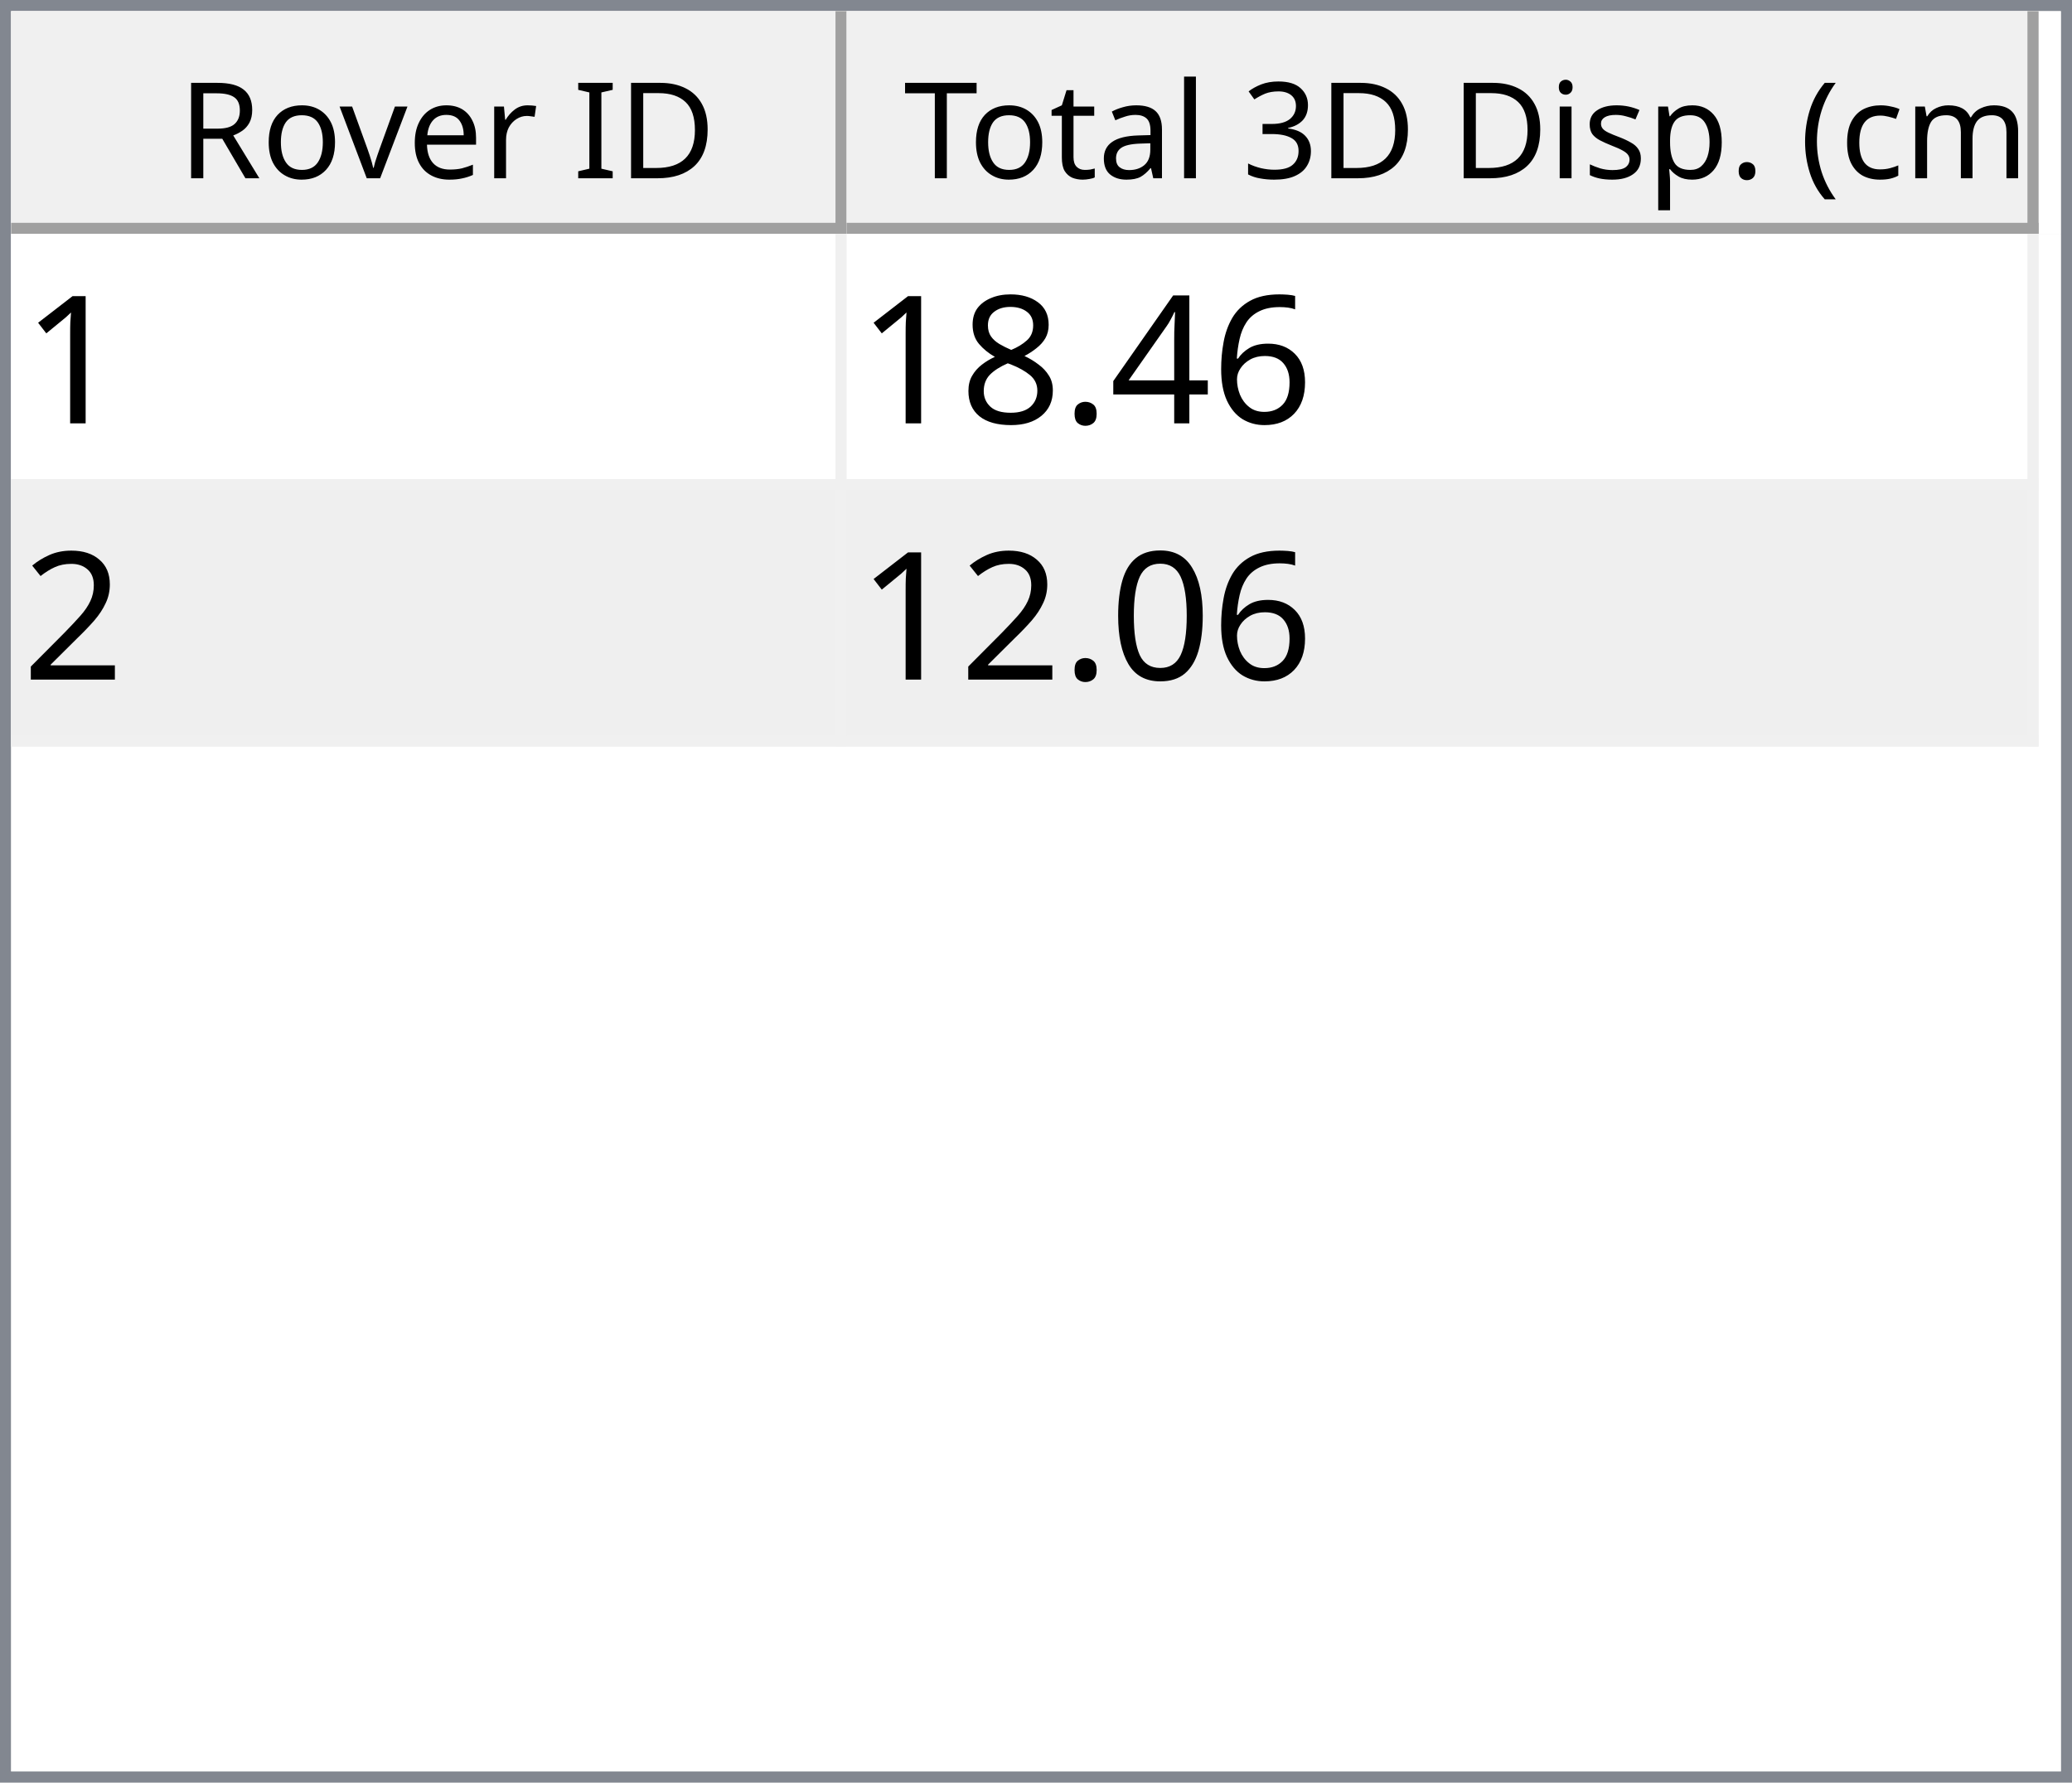
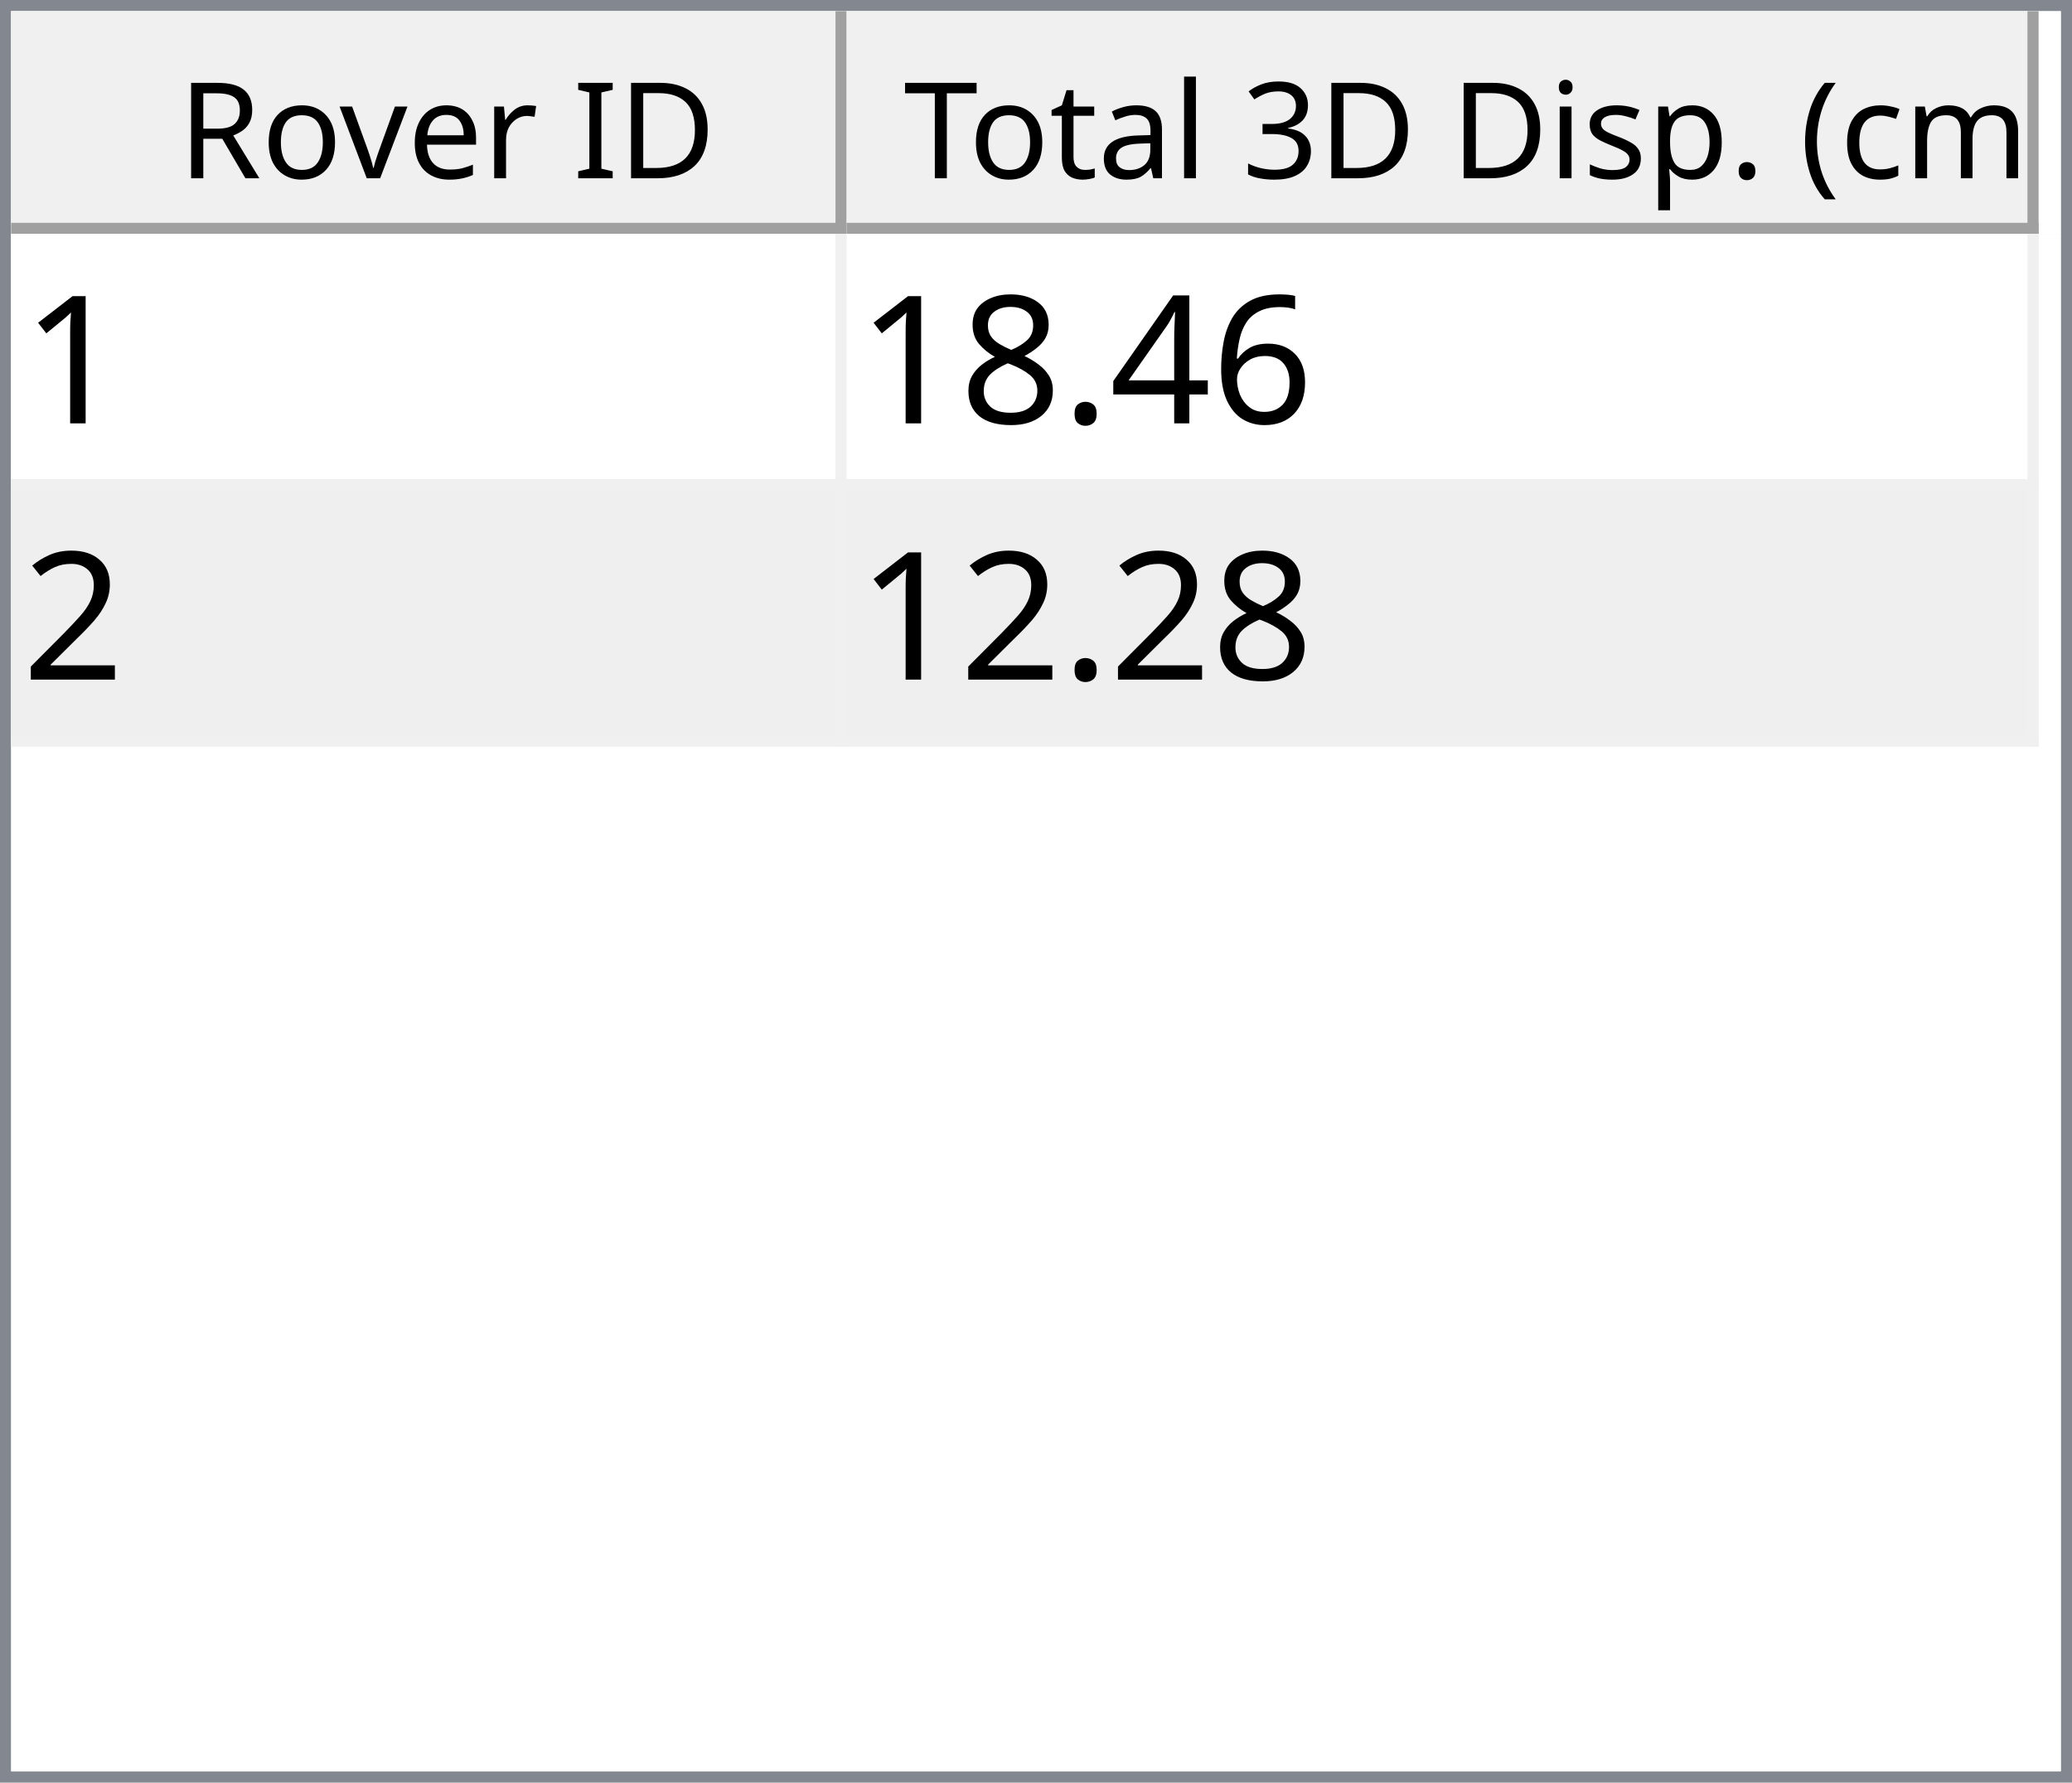
<svg xmlns="http://www.w3.org/2000/svg" style="fill-opacity:1; color-rendering:auto; color-interpolation:auto; text-rendering:auto; stroke:black; stroke-linecap:square; stroke-miterlimit:10; shape-rendering:auto; stroke-opacity:1; fill:black; stroke-dasharray:none; font-weight:normal; stroke-width:1; font-family:'Dialog'; font-style:normal; stroke-linejoin:miter; font-size:12px; stroke-dashoffset:0; image-rendering:auto;" width="186" height="160">
  <defs id="genericDefs" />
  <g>
    <defs id="defs1">
      <clipPath clipPathUnits="userSpaceOnUse" id="clipPath1">
        <path d="M0 0 L186 0 L186 160 L0 160 L0 0 Z" />
      </clipPath>
      <clipPath clipPathUnits="userSpaceOnUse" id="clipPath2">
        <path d="M0 0 L0 160 L186 160 L186 0 Z" />
      </clipPath>
      <clipPath clipPathUnits="userSpaceOnUse" id="clipPath3">
        <path d="M0 0 L0 20 L184 20 L184 0 Z" />
      </clipPath>
      <clipPath clipPathUnits="userSpaceOnUse" id="clipPath4">
        <path d="M0 0 L0 20 L75 20 L75 0 Z" />
      </clipPath>
      <clipPath clipPathUnits="userSpaceOnUse" id="clipPath5">
        <path d="M1 1 L1 19 L74 19 L74 1 Z" />
      </clipPath>
      <clipPath clipPathUnits="userSpaceOnUse" id="clipPath6">
        <path d="M0 0 L0 18 L73 18 L73 0 Z" />
      </clipPath>
      <clipPath clipPathUnits="userSpaceOnUse" id="clipPath7">
        <path d="M-0.5 -0.5 L-0.5 19.5 L74.5 19.5 L74.5 -0.5 Z" />
      </clipPath>
      <clipPath clipPathUnits="userSpaceOnUse" id="clipPath8">
        <path d="M0 0 L0 20 L107 20 L107 0 Z" />
      </clipPath>
      <clipPath clipPathUnits="userSpaceOnUse" id="clipPath9">
        <path d="M1 1 L1 19 L106 19 L106 1 Z" />
      </clipPath>
      <clipPath clipPathUnits="userSpaceOnUse" id="clipPath10">
        <path d="M0 0 L0 18 L105 18 L105 0 Z" />
      </clipPath>
      <clipPath clipPathUnits="userSpaceOnUse" id="clipPath11">
        <path d="M-0.5 -0.5 L-0.5 19.5 L106.5 19.5 L106.5 -0.5 Z" />
      </clipPath>
      <clipPath clipPathUnits="userSpaceOnUse" id="clipPath12">
        <path d="M0 0 L0 138 L184 138 L184 0 Z" />
      </clipPath>
      <clipPath clipPathUnits="userSpaceOnUse" id="clipPath13">
        <path d="M0 0 L0 46 L182 46 L182 0 Z" />
      </clipPath>
      <clipPath clipPathUnits="userSpaceOnUse" id="clipPath14">
        <path d="M-0.5 -0.5 L-0.5 45.5 L181.5 45.5 L181.5 -0.5 Z" />
      </clipPath>
      <clipPath clipPathUnits="userSpaceOnUse" id="clipPath15">
        <path d="M0 0 L0 22 L74 22 L74 0 Z" />
      </clipPath>
      <clipPath clipPathUnits="userSpaceOnUse" id="clipPath16">
        <path d="M0 0 L0 22 L106 22 L106 0 Z" />
      </clipPath>
      <font horiz-adv-x="64.551" id="font1">
        <font-face ascent="107.91" descent="25.098" units-per-em="100" style="font-style:normal; font-family:Segoe UI; font-weight:normal;" />
        <missing-glyph horiz-adv-x="64.551" d="M8.109 0 L8.109 68.266 L56.453 68.266 L56.453 0 L8.109 0 ZM15.328 7.234 L49.219 7.234 L49.219 61.031 L15.328 61.031 L15.328 7.234 Z" />
        <glyph unicode="D" horiz-adv-x="70.117" d="M9.188 0 L9.188 70.016 L28.516 70.016 Q65.531 70.016 65.531 35.891 Q65.531 19.672 55.25 9.836 Q44.969 0 27.734 0 L9.188 0 ZM17.391 62.594 L17.391 7.422 L27.828 7.422 Q41.609 7.422 49.273 14.797 Q56.938 22.172 56.938 35.688 Q56.938 62.594 28.328 62.594 L17.391 62.594 Z" />
        <glyph unicode="I" horiz-adv-x="26.611" d="M17.391 0 L9.188 0 L9.188 70.016 L17.391 70.016 L17.391 0 Z" />
        <glyph unicode=" " horiz-adv-x="27.393" d="" />
        <glyph unicode="r" horiz-adv-x="34.766" d="M34.188 41.891 Q32.078 43.5 28.125 43.5 Q23 43.5 19.555 38.672 Q16.109 33.844 16.109 25.484 L16.109 0 L8.109 0 L8.109 50 L16.109 50 L16.109 39.703 L16.312 39.703 Q18.016 44.969 21.531 47.922 Q25.047 50.875 29.391 50.875 Q32.516 50.875 34.188 50.203 L34.188 41.891 Z" />
        <glyph unicode="e" horiz-adv-x="52.295" d="M48.297 23 L12.984 23 Q13.188 14.656 17.484 10.109 Q21.781 5.562 29.297 5.562 Q37.75 5.562 44.828 11.141 L44.828 3.609 Q38.234 -1.172 27.391 -1.172 Q16.797 -1.172 10.742 5.641 Q4.688 12.453 4.688 24.812 Q4.688 36.469 11.305 43.82 Q17.922 51.172 27.734 51.172 Q37.547 51.172 42.922 44.828 Q48.297 38.484 48.297 27.203 L48.297 23 ZM40.094 29.781 Q40.047 36.719 36.75 40.578 Q33.453 44.438 27.594 44.438 Q21.922 44.438 17.969 40.383 Q14.016 36.328 13.094 29.781 L40.094 29.781 Z" />
        <glyph unicode="v" horiz-adv-x="47.9" d="M47.406 50 L27.484 0 L19.625 0 L0.688 50 L9.469 50 L22.172 13.672 Q23.578 9.672 23.922 6.688 L24.125 6.688 Q24.609 10.453 25.688 13.484 L38.969 50 L47.406 50 Z" />
        <glyph unicode="o" horiz-adv-x="58.594" d="M29 -1.172 Q17.922 -1.172 11.305 5.836 Q4.688 12.844 4.688 24.422 Q4.688 37.016 11.57 44.094 Q18.453 51.172 30.172 51.172 Q41.359 51.172 47.633 44.289 Q53.906 37.406 53.906 25.203 Q53.906 13.234 47.141 6.031 Q40.375 -1.172 29 -1.172 ZM29.594 44.438 Q21.875 44.438 17.383 39.188 Q12.891 33.938 12.891 24.703 Q12.891 15.828 17.43 10.695 Q21.969 5.562 29.594 5.562 Q37.359 5.562 41.531 10.594 Q45.703 15.625 45.703 24.906 Q45.703 34.281 41.531 39.359 Q37.359 44.438 29.594 44.438 Z" />
        <glyph unicode="R" horiz-adv-x="59.814" d="M59.375 0 L49.609 0 L37.891 19.625 Q36.281 22.359 34.766 24.289 Q33.25 26.219 31.664 27.438 Q30.078 28.656 28.25 29.219 Q26.422 29.781 24.125 29.781 L17.391 29.781 L17.391 0 L9.188 0 L9.188 70.016 L30.078 70.016 Q34.672 70.016 38.555 68.867 Q42.438 67.719 45.289 65.375 Q48.141 63.031 49.758 59.547 Q51.375 56.062 51.375 51.375 Q51.375 47.703 50.273 44.656 Q49.172 41.609 47.148 39.211 Q45.125 36.812 42.266 35.133 Q39.406 33.453 35.844 32.516 L35.844 32.328 Q37.594 31.547 38.891 30.547 Q40.188 29.547 41.359 28.18 Q42.531 26.812 43.68 25.078 Q44.828 23.344 46.234 21.047 L59.375 0 ZM17.391 62.594 L17.391 37.203 L28.516 37.203 Q31.594 37.203 34.203 38.133 Q36.812 39.062 38.719 40.797 Q40.625 42.531 41.703 45.047 Q42.781 47.562 42.781 50.688 Q42.781 56.297 39.141 59.445 Q35.5 62.594 28.609 62.594 L17.391 62.594 Z" />
        <glyph unicode=")" horiz-adv-x="30.176" d="M8.297 -15.922 L1.172 -15.922 Q16.406 2.344 16.406 26.812 Q16.406 51.469 1.078 70.016 L8.297 70.016 Q23.531 52.156 23.531 26.703 Q23.531 1.375 8.297 -15.922 Z" />
        <glyph unicode="m" horiz-adv-x="86.133" d="M79.109 0 L71.094 0 L71.094 28.719 Q71.094 37.016 68.531 40.727 Q65.969 44.438 59.906 44.438 Q54.781 44.438 51.195 39.75 Q47.609 35.062 47.609 28.516 L47.609 0 L39.594 0 L39.594 29.688 Q39.594 44.438 28.219 44.438 Q22.953 44.438 19.531 40.016 Q16.109 35.594 16.109 28.516 L16.109 0 L8.109 0 L8.109 50 L16.109 50 L16.109 42.094 L16.312 42.094 Q21.625 51.172 31.844 51.172 Q36.969 51.172 40.773 48.312 Q44.578 45.453 46 40.828 Q51.562 51.172 62.594 51.172 Q79.109 51.172 79.109 30.812 L79.109 0 Z" />
        <glyph unicode="c" horiz-adv-x="46.191" d="M42.188 2.297 Q36.422 -1.172 28.516 -1.172 Q17.828 -1.172 11.258 5.789 Q4.688 12.75 4.688 23.828 Q4.688 36.188 11.766 43.68 Q18.844 51.172 30.672 51.172 Q37.25 51.172 42.281 48.734 L42.281 40.531 Q36.719 44.438 30.375 44.438 Q22.703 44.438 17.797 38.945 Q12.891 33.453 12.891 24.516 Q12.891 15.719 17.508 10.641 Q22.125 5.562 29.891 5.562 Q36.422 5.562 42.188 9.906 L42.188 2.297 Z" />
        <glyph unicode="(" horiz-adv-x="30.176" d="M29.109 -15.922 L21.969 -15.922 Q6.844 1.375 6.844 26.703 Q6.844 52.156 21.969 70.016 L29.203 70.016 Q13.875 51.469 13.875 26.812 Q13.875 2.344 29.109 -15.922 Z" />
        <glyph unicode="." horiz-adv-x="21.68" d="M10.891 -1.078 Q8.641 -1.078 7.055 0.539 Q5.469 2.156 5.469 4.391 Q5.469 6.641 7.055 8.273 Q8.641 9.906 10.891 9.906 Q13.188 9.906 14.797 8.273 Q16.406 6.641 16.406 4.391 Q16.406 2.156 14.797 0.539 Q13.188 -1.078 10.891 -1.078 Z" />
        <glyph unicode="p" horiz-adv-x="58.789" d="M16.312 7.234 L16.109 7.234 L16.109 -23 L8.109 -23 L8.109 50 L16.109 50 L16.109 41.219 L16.312 41.219 Q22.219 51.172 33.594 51.172 Q43.266 51.172 48.688 44.461 Q54.109 37.75 54.109 26.469 Q54.109 13.922 48 6.375 Q41.891 -1.172 31.297 -1.172 Q21.578 -1.172 16.312 7.234 ZM16.109 27.391 L16.109 20.406 Q16.109 14.203 20.141 9.883 Q24.172 5.562 30.375 5.562 Q37.641 5.562 41.773 11.133 Q45.906 16.703 45.906 26.609 Q45.906 34.969 42.047 39.703 Q38.188 44.438 31.594 44.438 Q24.609 44.438 20.359 39.578 Q16.109 34.719 16.109 27.391 Z" />
        <glyph unicode="s" horiz-adv-x="42.432" d="M5.078 1.812 L5.078 10.406 Q11.625 5.562 19.484 5.562 Q30.031 5.562 30.031 12.594 Q30.031 14.594 29.125 15.992 Q28.219 17.391 26.68 18.461 Q25.141 19.531 23.07 20.383 Q21 21.234 18.609 22.172 Q15.281 23.484 12.766 24.828 Q10.25 26.172 8.57 27.859 Q6.891 29.547 6.031 31.695 Q5.172 33.844 5.172 36.719 Q5.172 40.234 6.789 42.945 Q8.406 45.656 11.086 47.484 Q13.766 49.312 17.211 50.242 Q20.656 51.172 24.312 51.172 Q30.812 51.172 35.938 48.922 L35.938 40.828 Q30.422 44.438 23.25 44.438 Q21 44.438 19.195 43.922 Q17.391 43.406 16.094 42.477 Q14.797 41.547 14.086 40.258 Q13.375 38.969 13.375 37.406 Q13.375 35.453 14.086 34.133 Q14.797 32.812 16.164 31.789 Q17.531 30.766 19.484 29.938 Q21.438 29.109 23.922 28.125 Q27.25 26.859 29.883 25.516 Q32.516 24.172 34.375 22.484 Q36.234 20.797 37.234 18.602 Q38.234 16.406 38.234 13.375 Q38.234 9.672 36.602 6.938 Q34.969 4.203 32.234 2.398 Q29.5 0.594 25.93 -0.289 Q22.359 -1.172 18.453 -1.172 Q10.75 -1.172 5.078 1.812 Z" />
        <glyph unicode="i" horiz-adv-x="24.219" d="M12.203 62.703 Q10.062 62.703 8.547 64.164 Q7.031 65.625 7.031 67.875 Q7.031 70.125 8.547 71.609 Q10.062 73.094 12.203 73.094 Q14.406 73.094 15.945 71.609 Q17.484 70.125 17.484 67.875 Q17.484 65.719 15.945 64.211 Q14.406 62.703 12.203 62.703 ZM16.109 0 L8.109 0 L8.109 50 L16.109 50 L16.109 0 Z" />
        <glyph unicode="3" horiz-adv-x="53.906" d="M46.531 19.828 Q46.531 15.094 44.75 11.211 Q42.969 7.328 39.719 4.57 Q36.469 1.812 31.93 0.297 Q27.391 -1.219 21.922 -1.219 Q11.922 -1.219 6 2.594 L6 11.188 Q13.094 5.609 22.219 5.609 Q25.875 5.609 28.828 6.539 Q31.781 7.469 33.906 9.227 Q36.031 10.984 37.18 13.477 Q38.328 15.969 38.328 19.094 Q38.328 32.812 18.797 32.812 L12.984 32.812 L12.984 39.594 L18.5 39.594 Q35.797 39.594 35.797 52.484 Q35.797 64.406 22.609 64.406 Q15.188 64.406 8.688 59.422 L8.688 67.188 Q15.375 71.188 24.609 71.188 Q29 71.188 32.57 69.969 Q36.141 68.75 38.68 66.555 Q41.219 64.359 42.609 61.281 Q44 58.203 44 54.5 Q44 40.672 30.031 36.719 L30.031 36.531 Q33.594 36.141 36.625 34.797 Q39.656 33.453 41.852 31.305 Q44.047 29.156 45.289 26.25 Q46.531 23.344 46.531 19.828 Z" />
        <glyph unicode="l" horiz-adv-x="24.219" d="M16.109 0 L8.109 0 L8.109 74.031 L16.109 74.031 L16.109 0 Z" />
        <glyph unicode="a" horiz-adv-x="50.879" d="M43.891 0 L35.891 0 L35.891 7.812 L35.688 7.812 Q30.469 -1.172 20.312 -1.172 Q12.844 -1.172 8.617 2.781 Q4.391 6.734 4.391 13.281 Q4.391 27.297 20.906 29.594 L35.891 31.688 Q35.891 44.438 25.594 44.438 Q16.547 44.438 9.281 38.281 L9.281 46.484 Q16.656 51.172 26.266 51.172 Q43.891 51.172 43.891 32.516 L43.891 0 ZM35.891 25.297 L23.828 23.641 Q18.266 22.859 15.43 20.875 Q12.594 18.891 12.594 13.875 Q12.594 10.203 15.211 7.883 Q17.828 5.562 22.172 5.562 Q28.125 5.562 32.008 9.742 Q35.891 13.922 35.891 20.312 L35.891 25.297 Z" />
        <glyph unicode="t" horiz-adv-x="33.887" d="M31.297 0.484 Q28.469 -1.078 23.828 -1.078 Q10.688 -1.078 10.688 13.578 L10.688 43.172 L2.094 43.172 L2.094 50 L10.688 50 L10.688 62.203 L18.703 64.797 L18.703 50 L31.297 50 L31.297 43.172 L18.703 43.172 L18.703 14.984 Q18.703 9.969 20.414 7.82 Q22.125 5.672 26.078 5.672 Q29.109 5.672 31.297 7.328 L31.297 0.484 Z" />
        <glyph unicode="T" horiz-adv-x="52.393" d="M50.594 62.594 L30.375 62.594 L30.375 0 L22.172 0 L22.172 62.594 L2 62.594 L2 70.016 L50.594 70.016 L50.594 62.594 Z" />
      </font>
      <font horiz-adv-x="75.0" id="font2">
        <font-face ascent="100.537" descent="21.973" units-per-em="100" style="font-style:normal; font-family:sans-serif; font-weight:normal;" />
        <missing-glyph horiz-adv-x="75.0" d="M12.5 0 L12.5 62.5 L62.5 62.5 L62.5 0 L12.5 0 ZM14.062 1.562 L60.938 1.562 L60.938 60.938 L14.062 60.938 L14.062 1.562 Z" />
        <glyph unicode="1" horiz-adv-x="55.615" d="M37.25 0 L28.469 0 L28.469 56 Q25.297 52.984 20.141 49.953 Q14.984 46.922 10.891 45.406 L10.891 53.906 Q18.266 57.375 23.781 62.305 Q29.297 67.234 31.594 71.875 L37.25 71.875 L37.25 0 Z" />
        <glyph unicode="6" horiz-adv-x="55.615" d="M49.75 54.047 L41.016 53.375 Q39.844 58.547 37.703 60.891 Q34.125 64.656 28.906 64.656 Q24.703 64.656 21.531 62.312 Q17.391 59.281 14.992 53.469 Q12.594 47.656 12.5 36.922 Q15.672 41.75 20.266 44.094 Q24.859 46.438 29.891 46.438 Q38.672 46.438 44.852 39.969 Q51.031 33.5 51.031 23.25 Q51.031 16.5 48.125 10.719 Q45.219 4.938 40.141 1.859 Q35.062 -1.219 28.609 -1.219 Q17.625 -1.219 10.695 6.859 Q3.766 14.938 3.766 33.5 Q3.766 54.25 11.422 63.672 Q18.109 71.875 29.438 71.875 Q37.891 71.875 43.289 67.141 Q48.688 62.406 49.75 54.047 ZM13.875 23.188 Q13.875 18.656 15.797 14.508 Q17.719 10.359 21.188 8.18 Q24.656 6 28.469 6 Q34.031 6 38.039 10.492 Q42.047 14.984 42.047 22.703 Q42.047 30.125 38.086 34.398 Q34.125 38.672 28.125 38.672 Q22.172 38.672 18.023 34.398 Q13.875 30.125 13.875 23.188 Z" />
        <glyph unicode="4" horiz-adv-x="55.615" d="M32.328 0 L32.328 17.141 L1.266 17.141 L1.266 25.203 L33.938 71.578 L41.109 71.578 L41.109 25.203 L50.781 25.203 L50.781 17.141 L41.109 17.141 L41.109 0 L32.328 0 ZM32.328 25.203 L32.328 57.469 L9.906 25.203 L32.328 25.203 Z" />
        <glyph unicode="." horiz-adv-x="27.783" d="M9.078 0 L9.078 10.016 L19.094 10.016 L19.094 0 L9.078 0 Z" />
        <glyph unicode="8" horiz-adv-x="55.615" d="M17.672 38.812 Q12.203 40.828 9.57 44.539 Q6.938 48.25 6.938 53.422 Q6.938 61.234 12.555 66.555 Q18.172 71.875 27.484 71.875 Q36.859 71.875 42.578 66.43 Q48.297 60.984 48.297 53.172 Q48.297 48.188 45.68 44.508 Q43.062 40.828 37.75 38.812 Q44.344 36.672 47.781 31.883 Q51.219 27.094 51.219 20.453 Q51.219 11.281 44.727 5.031 Q38.234 -1.219 27.641 -1.219 Q17.047 -1.219 10.547 5.055 Q4.047 11.328 4.047 20.703 Q4.047 27.688 7.594 32.398 Q11.141 37.109 17.672 38.812 ZM15.922 53.719 Q15.922 48.641 19.195 45.414 Q22.469 42.188 27.688 42.188 Q32.766 42.188 36.016 45.383 Q39.266 48.578 39.266 53.219 Q39.266 58.062 35.914 61.359 Q32.562 64.656 27.594 64.656 Q22.562 64.656 19.242 61.43 Q15.922 58.203 15.922 53.719 ZM13.094 20.656 Q13.094 16.891 14.875 13.375 Q16.656 9.859 20.172 7.93 Q23.688 6 27.734 6 Q34.031 6 38.133 10.055 Q42.234 14.109 42.234 20.359 Q42.234 26.703 38.016 30.859 Q33.797 35.016 27.438 35.016 Q21.234 35.016 17.164 30.914 Q13.094 26.812 13.094 20.656 Z" />
        <glyph unicode="2" horiz-adv-x="55.615" d="M50.344 8.453 L50.344 0 L3.031 0 Q2.938 3.172 4.047 6.109 Q5.859 10.938 9.836 15.625 Q13.812 20.312 21.344 26.469 Q33.016 36.031 37.117 41.625 Q41.219 47.219 41.219 52.203 Q41.219 57.422 37.477 61.008 Q33.734 64.594 27.734 64.594 Q21.391 64.594 17.578 60.789 Q13.766 56.984 13.719 50.25 L4.688 51.172 Q5.609 61.281 11.664 66.578 Q17.719 71.875 27.938 71.875 Q38.234 71.875 44.242 66.164 Q50.25 60.453 50.25 52 Q50.25 47.703 48.492 43.555 Q46.734 39.406 42.656 34.812 Q38.578 30.219 29.109 22.219 Q21.188 15.578 18.945 13.211 Q16.703 10.844 15.234 8.453 L50.344 8.453 Z" />
-         <glyph unicode="0" horiz-adv-x="55.615" d="M4.156 35.297 Q4.156 48 6.766 55.742 Q9.375 63.484 14.523 67.68 Q19.672 71.875 27.484 71.875 Q33.25 71.875 37.594 69.555 Q41.938 67.234 44.773 62.867 Q47.609 58.5 49.219 52.227 Q50.828 45.953 50.828 35.297 Q50.828 22.703 48.242 14.969 Q45.656 7.234 40.508 3.008 Q35.359 -1.219 27.484 -1.219 Q17.141 -1.219 11.234 6.203 Q4.156 15.141 4.156 35.297 ZM13.188 35.297 Q13.188 17.672 17.312 11.836 Q21.438 6 27.484 6 Q33.547 6 37.672 11.859 Q41.797 17.719 41.797 35.297 Q41.797 52.984 37.672 58.789 Q33.547 64.594 27.391 64.594 Q21.344 64.594 17.719 59.469 Q13.188 52.938 13.188 35.297 Z" />
      </font>
    </defs>
    <g style="fill:white; stroke:white;">
      <rect x="0" y="0" width="186" style="clip-path:url(#clipPath1); stroke:none;" height="160" />
    </g>
    <g style="fill:white; text-rendering:optimizeSpeed; color-rendering:optimizeSpeed; image-rendering:optimizeSpeed; shape-rendering:crispEdges; stroke:white; color-interpolation:sRGB;">
      <rect x="0" width="186" height="160" y="0" style="stroke:none;" />
      <path style="stroke:none;" d="M0 160 L186 160 L186 0 L0 0 Z" />
    </g>
    <g style="fill:rgb(240,240,240); font-family:'Segoe UI'; stroke:rgb(240,240,240);">
      <rect x="0" y="0" width="186" style="clip-path:url(#clipPath2); stroke:none;" height="160" />
    </g>
    <g style="fill:rgb(130,135,144); font-family:'Segoe UI'; stroke:rgb(130,135,144);">
      <path d="M0 0 L186 0 L186 160 L0 160 L0 0 ZM1 1 L185 1 L185 159 L1 159 L1 1 Z" style="fill-rule:evenodd; clip-path:url(#clipPath2); stroke:none;" />
    </g>
    <g style="fill:white; font-family:'Segoe UI'; stroke:white;" transform="translate(1,1)">
      <rect x="0" y="0" width="184" style="clip-path:url(#clipPath3); stroke:none;" height="20" />
    </g>
    <g style="fill:rgb(240,240,240); font-family:'Segoe UI'; stroke:rgb(240,240,240);" transform="translate(1,1)">
      <rect x="0" y="0" width="75" style="clip-path:url(#clipPath4); stroke:none;" height="20" />
    </g>
    <g style="font-family:'Segoe UI';" transform="translate(2,2)">
      <text x="14" xml:space="preserve" y="14" style="clip-path:url(#clipPath6); stroke:none;">Rover ID</text>
    </g>
    <g style="fill:rgb(160,160,160); font-family:'Segoe UI'; stroke:rgb(160,160,160); stroke-linejoin:bevel;" transform="translate(1.5,1.5)">
      <line x1="74" x2="74" y1="0" style="fill:none; clip-path:url(#clipPath7);" y2="19" />
    </g>
    <g style="fill:rgb(160,160,160); font-family:'Segoe UI'; stroke:rgb(160,160,160); stroke-linejoin:bevel;" transform="matrix(1,0,0,1,1,1) translate(0.5,0.5)">
      <line x1="0" x2="74" y1="19" style="fill:none; clip-path:url(#clipPath7);" y2="19" />
    </g>
    <g style="fill:rgb(240,240,240); font-family:'Segoe UI'; stroke:rgb(240,240,240);" transform="translate(76,1)">
      <rect x="0" y="0" width="107" style="clip-path:url(#clipPath8); stroke:none;" height="20" />
    </g>
    <g style="font-family:'Segoe UI';" transform="translate(77,2)">
      <text x="1" xml:space="preserve" y="14" style="clip-path:url(#clipPath10); stroke:none;"> Total 3D Disp. (cm)</text>
    </g>
    <g style="fill:rgb(160,160,160); font-family:'Segoe UI'; stroke:rgb(160,160,160); stroke-linejoin:bevel;" transform="translate(76.5,1.5)">
      <line x1="106" x2="106" y1="0" style="fill:none; clip-path:url(#clipPath11);" y2="19" />
    </g>
    <g style="fill:rgb(160,160,160); font-family:'Segoe UI'; stroke:rgb(160,160,160); stroke-linejoin:bevel;" transform="matrix(1,0,0,1,76,1) translate(0.5,0.5)">
      <line x1="0" x2="106" y1="19" style="fill:none; clip-path:url(#clipPath11);" y2="19" />
    </g>
    <g style="fill:white; font-family:'Segoe UI'; stroke:white;" transform="translate(1,21)">
      <rect x="0" y="0" width="184" style="clip-path:url(#clipPath12); stroke:none;" height="138" />
    </g>
    <g style="fill:rgb(240,240,240); font-size:16px; font-family:sans-serif; stroke:rgb(240,240,240);" transform="translate(1,21)">
      <rect x="0" y="0" width="182" style="clip-path:url(#clipPath13); stroke:none;" height="46" />
      <line transform="translate(0.5,0.5)" x1="0" x2="181" y1="22" style="clip-path:url(#clipPath14); fill:none; stroke-linejoin:bevel;" y2="22" />
    </g>
    <g transform="matrix(1,0,0,1,1,21) translate(0.5,0.5)" style="fill:rgb(240,240,240); font-size:16px; font-family:sans-serif; stroke:rgb(240,240,240); stroke-linejoin:bevel;">
      <line x1="0" x2="181" y1="45" style="fill:none; clip-path:url(#clipPath14);" y2="45" />
    </g>
    <g transform="matrix(1,0,0,1,1,21) translate(0.5,0.5)" style="fill:rgb(240,240,240); font-size:16px; font-family:sans-serif; stroke:rgb(240,240,240); stroke-linejoin:bevel;">
      <line x1="74" x2="74" y1="0" style="fill:none; clip-path:url(#clipPath14);" y2="45" />
    </g>
    <g transform="matrix(1,0,0,1,1,21) translate(0.5,0.5)" style="fill:rgb(240,240,240); font-size:16px; font-family:sans-serif; stroke:rgb(240,240,240); stroke-linejoin:bevel;">
      <line x1="181" x2="181" y1="0" style="fill:none; clip-path:url(#clipPath14);" y2="45" />
    </g>
    <g style="fill:white; font-size:16px; font-family:sans-serif; stroke:white;" transform="matrix(1,0,0,1,1,21)">
      <rect x="0" y="0" width="74" style="clip-path:url(#clipPath15); stroke:none;" height="22" />
      <text x="1" y="17" style="fill:black; clip-path:url(#clipPath15); stroke:none;" xml:space="preserve">1</text>
    </g>
    <g style="fill:white; font-size:16px; font-family:sans-serif; stroke:white;" transform="matrix(1,0,0,1,1,21) translate(75,0)">
      <rect x="0" y="0" width="106" style="clip-path:url(#clipPath16); stroke:none;" height="22" />
      <text x="1" y="17" style="fill:black; clip-path:url(#clipPath16); stroke:none;" xml:space="preserve">18.46</text>
    </g>
    <g style="fill:rgb(239,239,239); font-size:16px; font-family:sans-serif; stroke:rgb(239,239,239);" transform="matrix(1,0,0,1,1,21) translate(0,23)">
      <rect x="0" y="0" width="74" style="clip-path:url(#clipPath15); stroke:none;" height="22" />
      <text x="1" y="17" style="fill:black; clip-path:url(#clipPath15); stroke:none;" xml:space="preserve">2</text>
    </g>
    <g style="fill:rgb(239,239,239); font-size:16px; font-family:sans-serif; stroke:rgb(239,239,239);" transform="matrix(1,0,0,1,1,21) translate(75,23)">
      <rect x="0" y="0" width="106" style="clip-path:url(#clipPath16); stroke:none;" height="22" />
-       <text x="1" y="17" style="fill:black; clip-path:url(#clipPath16); stroke:none;" xml:space="preserve">12.06</text>
+       <text x="1" y="17" style="fill:black; clip-path:url(#clipPath16); stroke:none;" xml:space="preserve">12.28</text>
    </g>
  </g>
</svg>
